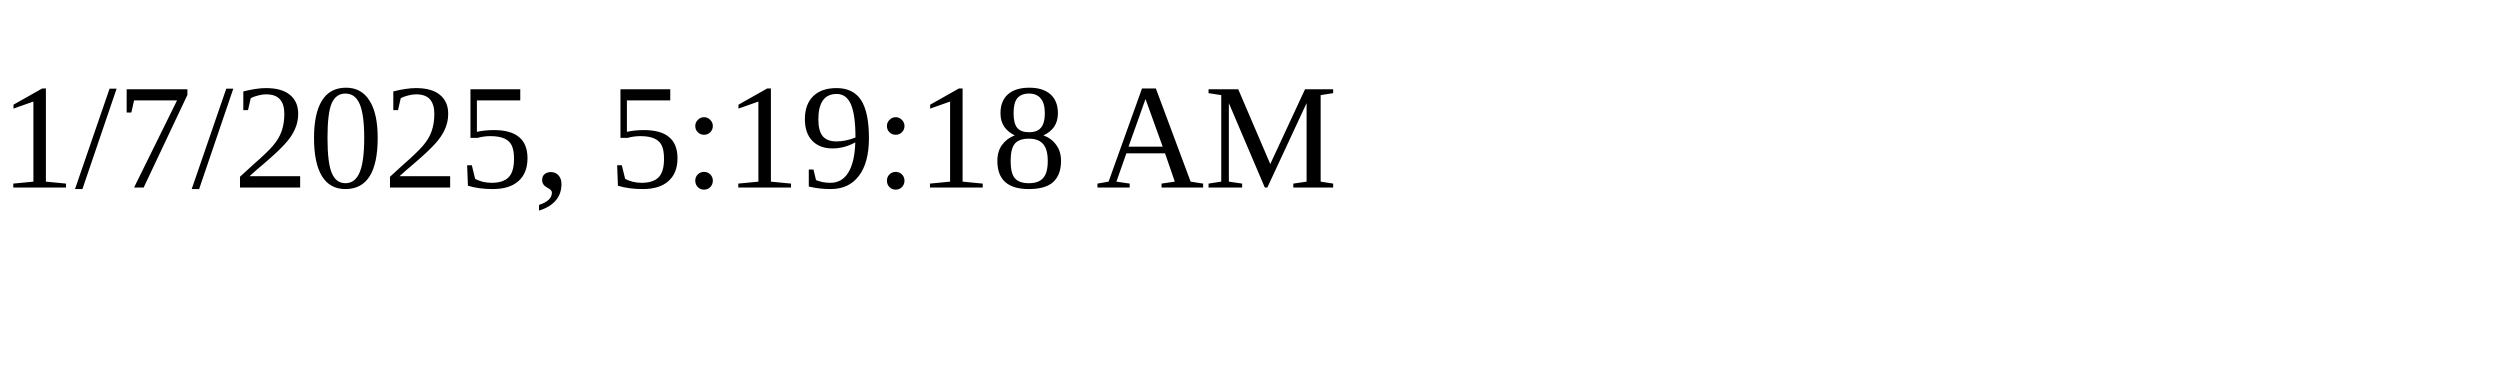
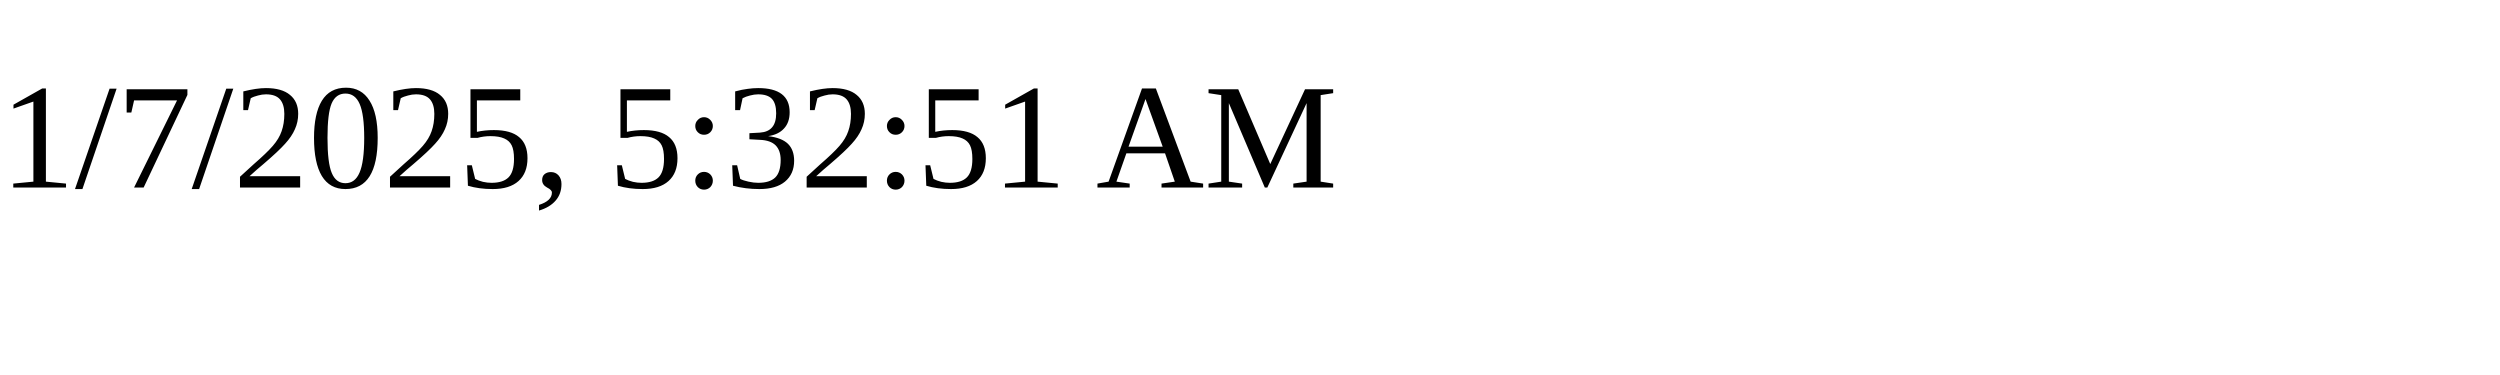
<svg xmlns="http://www.w3.org/2000/svg" height="30" width="200">
-   <text x="0" y="15">1/7/2025, 5:19:18 AM</text>
+   <text x="0" y="15">1/7/2025, 5:32:51 AM</text>
</svg>
